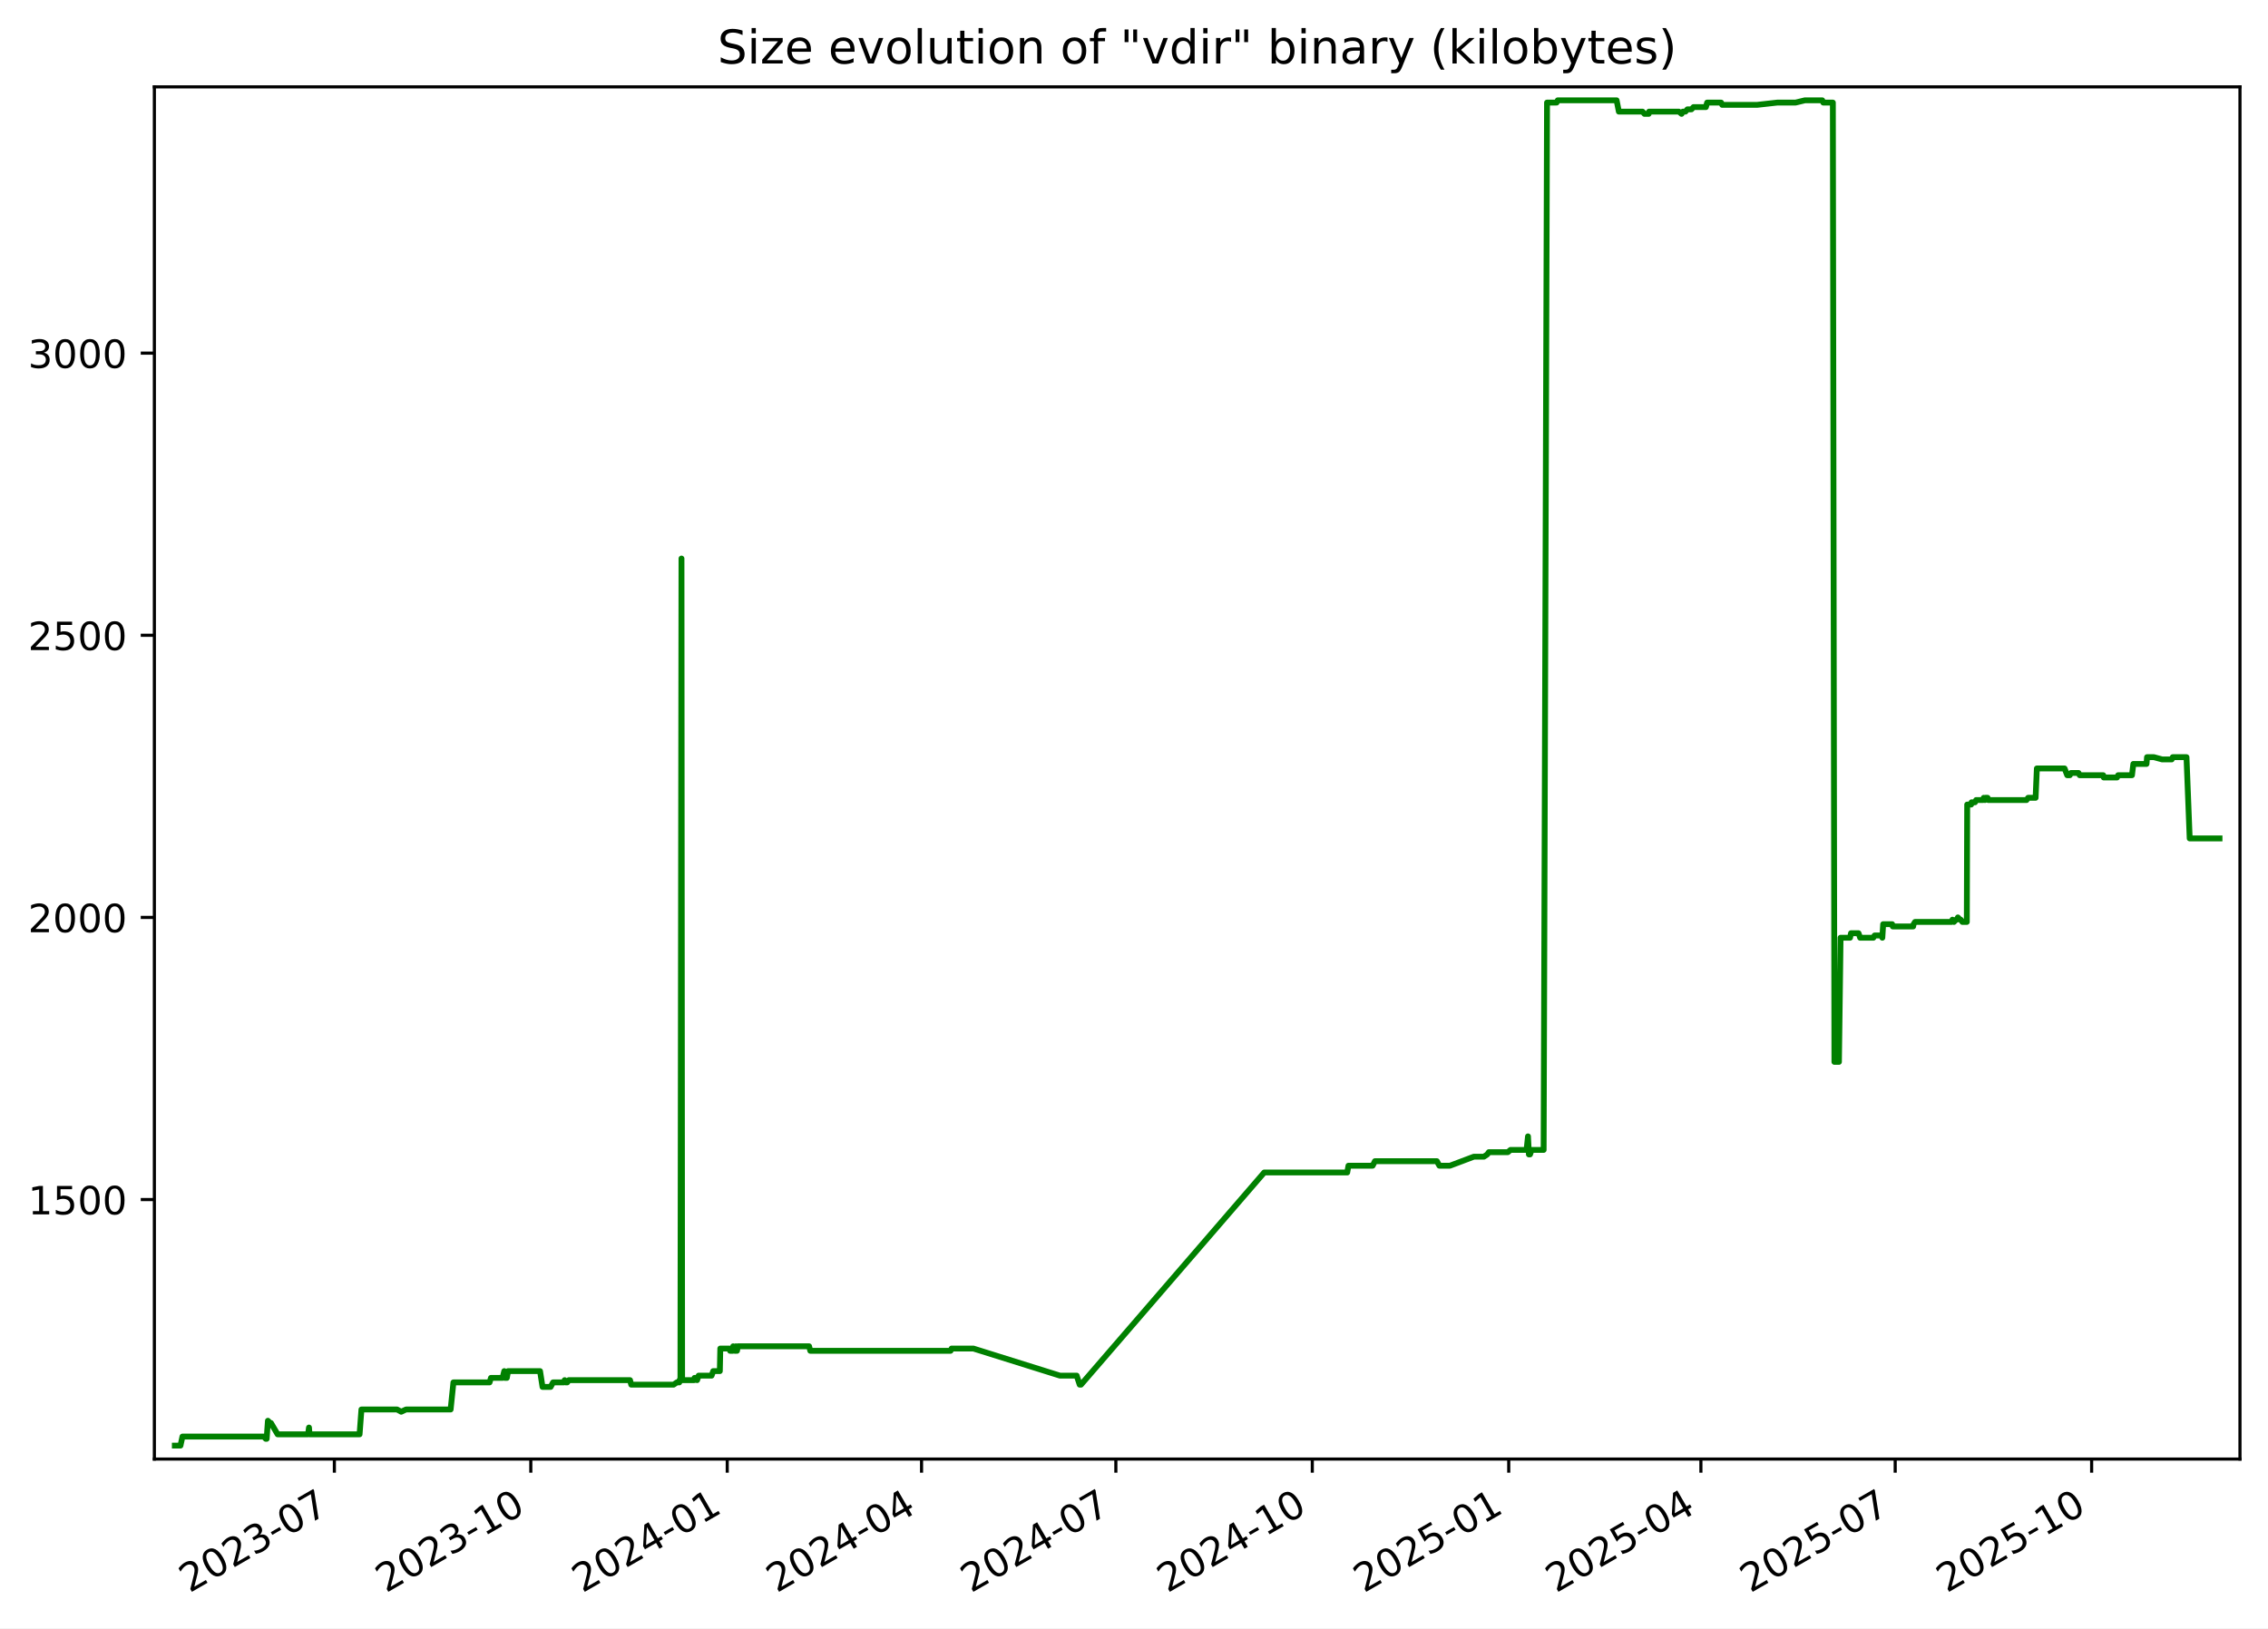
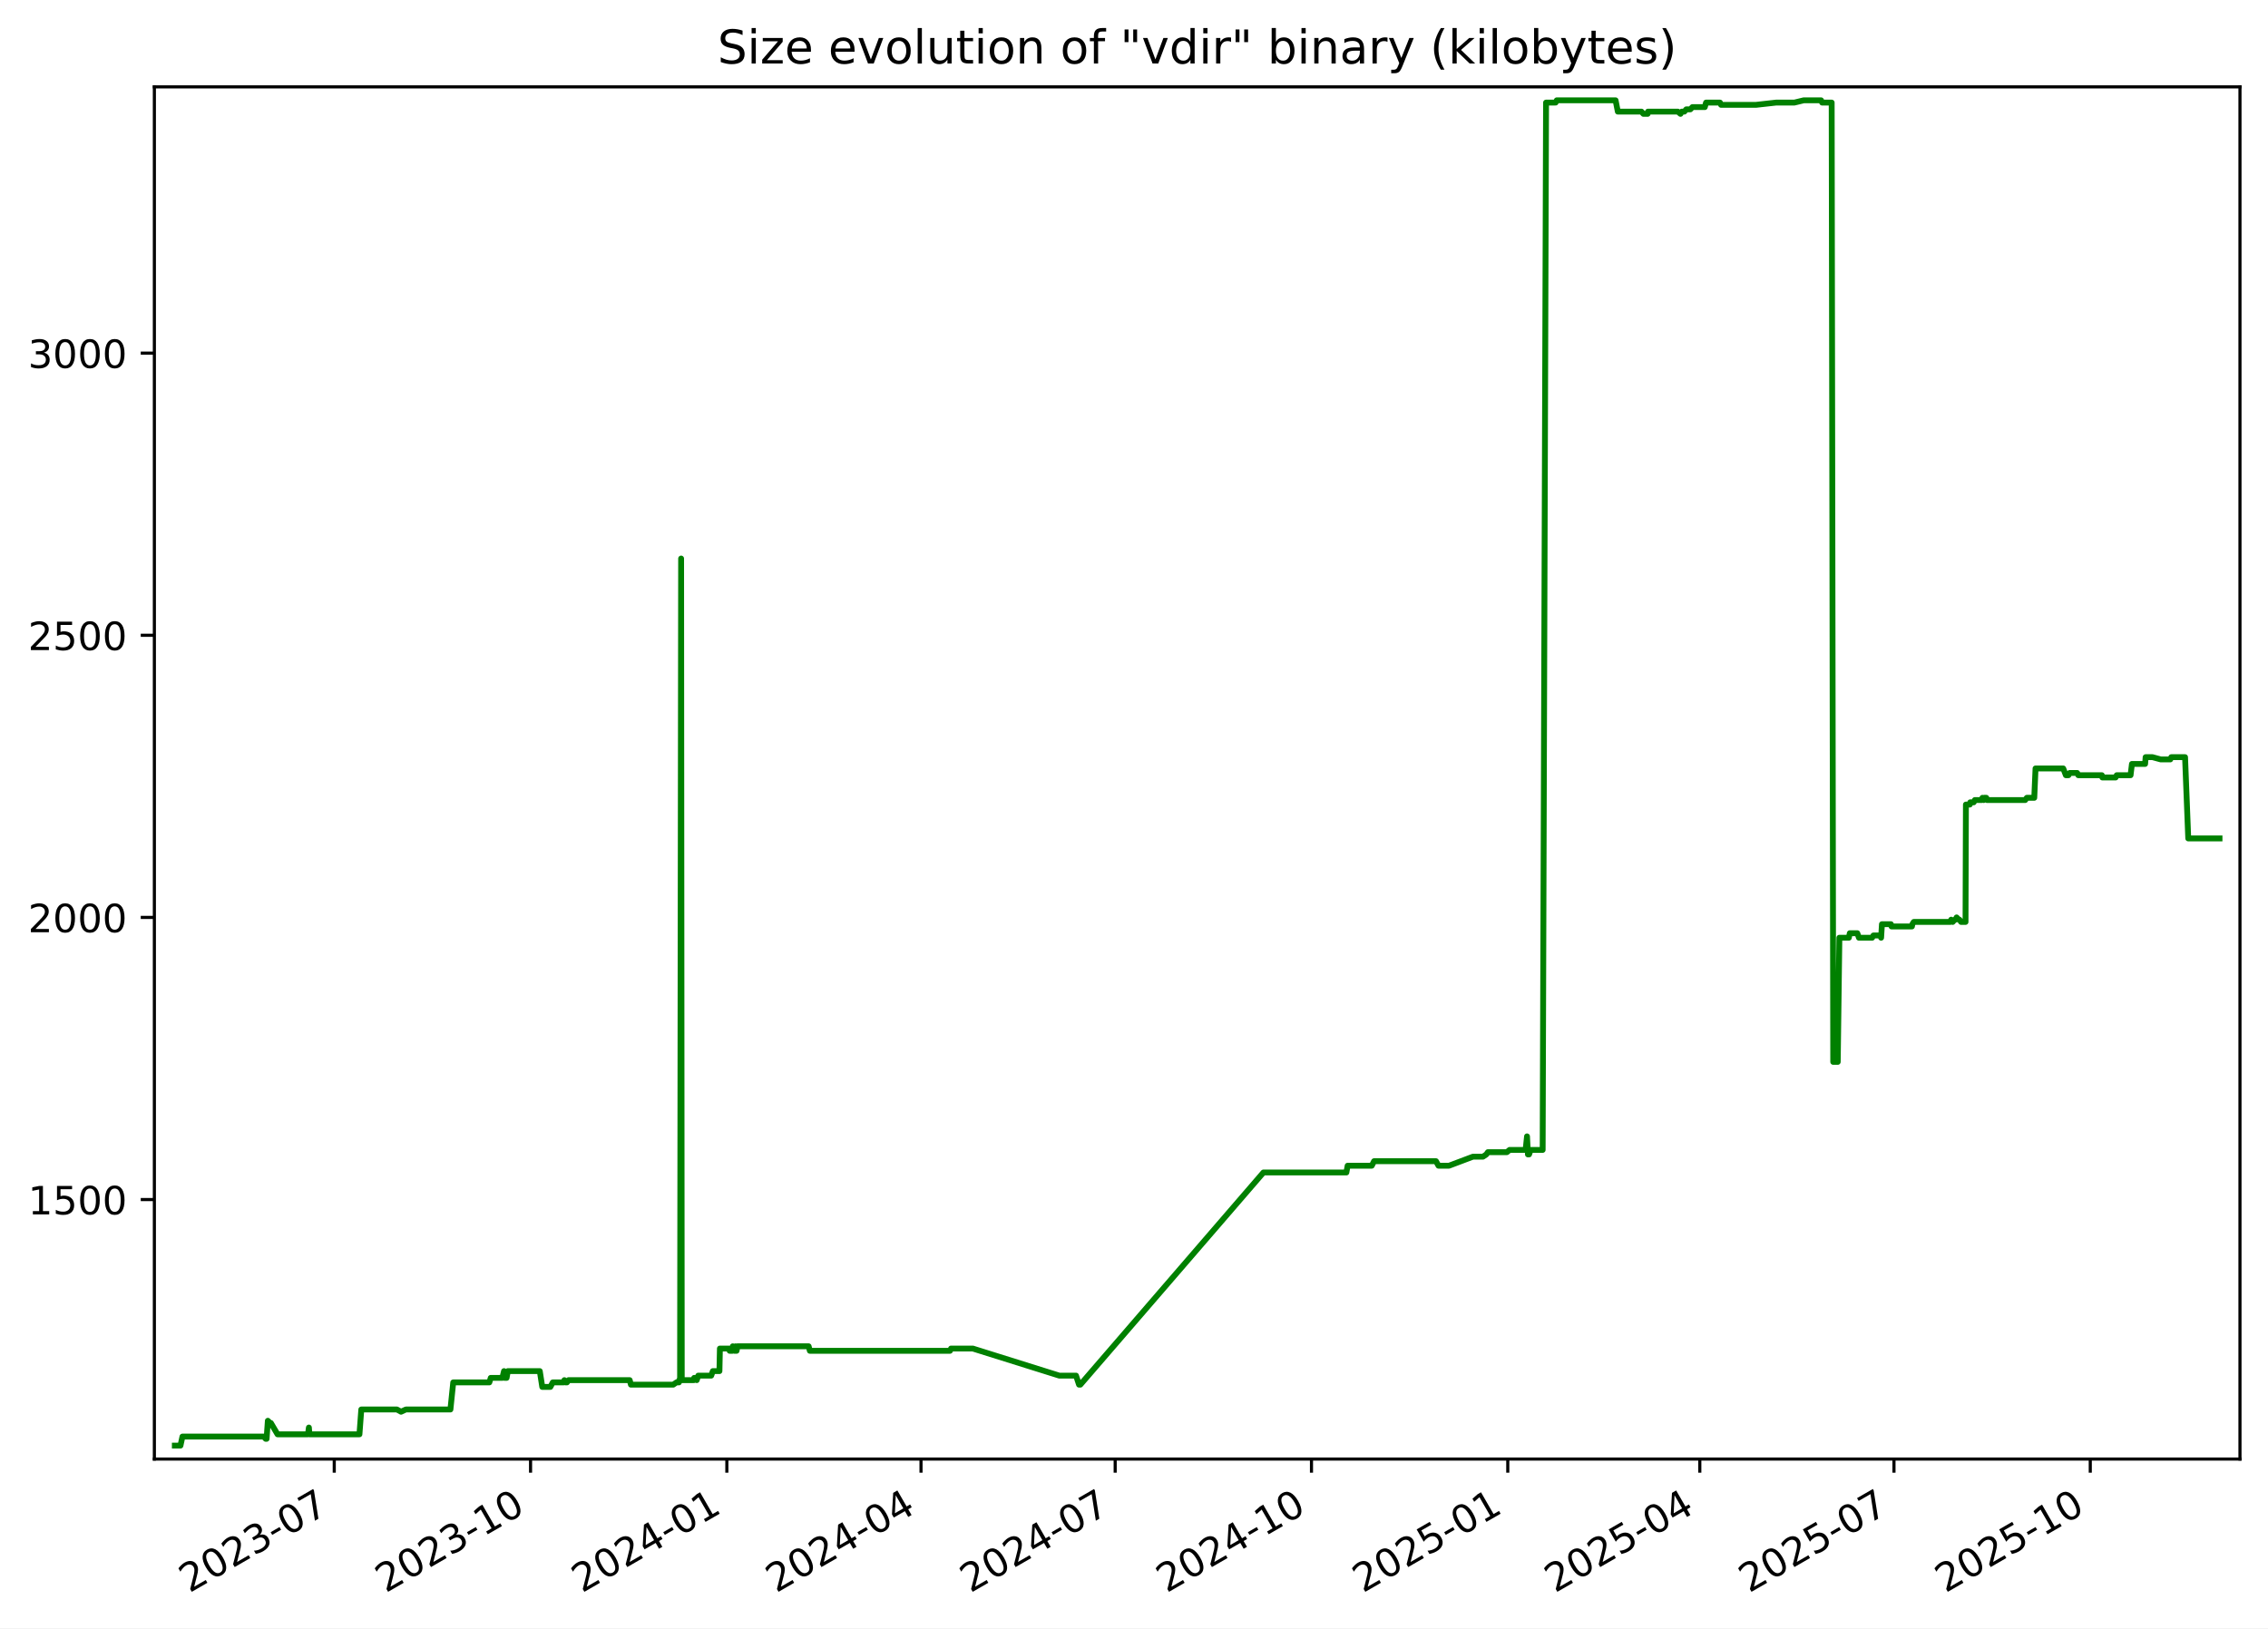
<svg xmlns="http://www.w3.org/2000/svg" xmlns:xlink="http://www.w3.org/1999/xlink" width="582.53pt" height="418.303pt" viewBox="0 0 582.53 418.303" version="1.1">
  <defs>
    <style type="text/css">*{stroke-linejoin: round; stroke-linecap: butt}</style>
  </defs>
  <g id="figure_1">
    <g id="patch_1">
      <path d="M -0 418.303  L 582.53 418.303  L 582.53 0  L -0 0  z " style="fill: #ffffff" />
    </g>
    <g id="axes_1">
      <g id="patch_2">
        <path d="M 39.65 374.83  L 575.33 374.83  L 575.33 22.318  L 39.65 22.318  z " style="fill: #ffffff" />
      </g>
      <g id="matplotlib.axis_1">
        <g id="xtick_1">
          <g id="line2d_1">
            <defs>
-               <path id="m84189e592f" d="M 0 0  L 0 3.5  " style="stroke: #000000; stroke-width: 0.8" />
+               <path id="me131533114" d="M 0 0  L 0 3.5  " style="stroke: #000000; stroke-width: 0.8" />
            </defs>
            <g>
-               <use xlink:href="#m84189e592f" x="85.88" y="374.83" style="stroke: #000000; stroke-width: 0.8" />
+               <use xlink:href="#me131533114" x="85.851" y="374.83" style="stroke: #000000; stroke-width: 0.8" />
            </g>
          </g>
          <g id="text_1">
-             <g transform="translate(48.65551 409.302) rotate(-30) scale(0.1 -0.1)">
+             <g transform="translate(48.6262 409.302) rotate(-30) scale(0.1 -0.1)">
              <defs>
                <path id="DejaVuSans-32" d="M 1228 531  L 3431 531  L 3431 0  L 469 0  L 469 531  Q 828 903 1448 1529  Q 2069 2156 2228 2338  Q 2531 2678 2651 2914  Q 2772 3150 2772 3378  Q 2772 3750 2511 3984  Q 2250 4219 1831 4219  Q 1534 4219 1204 4116  Q 875 4013 500 3803  L 500 4441  Q 881 4594 1212 4672  Q 1544 4750 1819 4750  Q 2544 4750 2975 4387  Q 3406 4025 3406 3419  Q 3406 3131 3298 2873  Q 3191 2616 2906 2266  Q 2828 2175 2409 1742  Q 1991 1309 1228 531  z " transform="scale(0.015625)" />
                <path id="DejaVuSans-30" d="M 2034 4250  Q 1547 4250 1301 3770  Q 1056 3291 1056 2328  Q 1056 1369 1301 889  Q 1547 409 2034 409  Q 2525 409 2770 889  Q 3016 1369 3016 2328  Q 3016 3291 2770 3770  Q 2525 4250 2034 4250  z M 2034 4750  Q 2819 4750 3233 4129  Q 3647 3509 3647 2328  Q 3647 1150 3233 529  Q 2819 -91 2034 -91  Q 1250 -91 836 529  Q 422 1150 422 2328  Q 422 3509 836 4129  Q 1250 4750 2034 4750  z " transform="scale(0.015625)" />
                <path id="DejaVuSans-33" d="M 2597 2516  Q 3050 2419 3304 2112  Q 3559 1806 3559 1356  Q 3559 666 3084 287  Q 2609 -91 1734 -91  Q 1441 -91 1130 -33  Q 819 25 488 141  L 488 750  Q 750 597 1062 519  Q 1375 441 1716 441  Q 2309 441 2620 675  Q 2931 909 2931 1356  Q 2931 1769 2642 2001  Q 2353 2234 1838 2234  L 1294 2234  L 1294 2753  L 1863 2753  Q 2328 2753 2575 2939  Q 2822 3125 2822 3475  Q 2822 3834 2567 4026  Q 2313 4219 1838 4219  Q 1578 4219 1281 4162  Q 984 4106 628 3988  L 628 4550  Q 988 4650 1302 4700  Q 1616 4750 1894 4750  Q 2613 4750 3031 4423  Q 3450 4097 3450 3541  Q 3450 3153 3228 2886  Q 3006 2619 2597 2516  z " transform="scale(0.015625)" />
                <path id="DejaVuSans-2d" d="M 313 2009  L 1997 2009  L 1997 1497  L 313 1497  L 313 2009  z " transform="scale(0.015625)" />
                <path id="DejaVuSans-37" d="M 525 4666  L 3525 4666  L 3525 4397  L 1831 0  L 1172 0  L 2766 4134  L 525 4134  L 525 4666  z " transform="scale(0.015625)" />
              </defs>
              <use xlink:href="#DejaVuSans-32" />
              <use xlink:href="#DejaVuSans-30" x="63.623" />
              <use xlink:href="#DejaVuSans-32" x="127.246" />
              <use xlink:href="#DejaVuSans-33" x="190.869" />
              <use xlink:href="#DejaVuSans-2d" x="254.492" />
              <use xlink:href="#DejaVuSans-30" x="290.576" />
              <use xlink:href="#DejaVuSans-37" x="354.199" />
            </g>
          </g>
        </g>
        <g id="xtick_2">
          <g id="line2d_2">
            <g>
-               <use xlink:href="#m84189e592f" x="136.335" y="374.83" style="stroke: #000000; stroke-width: 0.8" />
+               <use xlink:href="#me131533114" x="136.27" y="374.83" style="stroke: #000000; stroke-width: 0.8" />
            </g>
          </g>
          <g id="text_2">
-             <g transform="translate(99.11052 409.302) rotate(-30) scale(0.1 -0.1)">
+             <g transform="translate(99.04514 409.302) rotate(-30) scale(0.1 -0.1)">
              <defs>
                <path id="DejaVuSans-31" d="M 794 531  L 1825 531  L 1825 4091  L 703 3866  L 703 4441  L 1819 4666  L 2450 4666  L 2450 531  L 3481 531  L 3481 0  L 794 0  L 794 531  z " transform="scale(0.015625)" />
              </defs>
              <use xlink:href="#DejaVuSans-32" />
              <use xlink:href="#DejaVuSans-30" x="63.623" />
              <use xlink:href="#DejaVuSans-32" x="127.246" />
              <use xlink:href="#DejaVuSans-33" x="190.869" />
              <use xlink:href="#DejaVuSans-2d" x="254.492" />
              <use xlink:href="#DejaVuSans-31" x="290.576" />
              <use xlink:href="#DejaVuSans-30" x="354.199" />
            </g>
          </g>
        </g>
        <g id="xtick_3">
          <g id="line2d_3">
            <g>
-               <use xlink:href="#m84189e592f" x="186.79" y="374.83" style="stroke: #000000; stroke-width: 0.8" />
+               <use xlink:href="#me131533114" x="186.689" y="374.83" style="stroke: #000000; stroke-width: 0.8" />
            </g>
          </g>
          <g id="text_3">
-             <g transform="translate(149.5655 409.302) rotate(-30) scale(0.1 -0.1)">
+             <g transform="translate(149.4641 409.302) rotate(-30) scale(0.1 -0.1)">
              <defs>
                <path id="DejaVuSans-34" d="M 2419 4116  L 825 1625  L 2419 1625  L 2419 4116  z M 2253 4666  L 3047 4666  L 3047 1625  L 3713 1625  L 3713 1100  L 3047 1100  L 3047 0  L 2419 0  L 2419 1100  L 313 1100  L 313 1709  L 2253 4666  z " transform="scale(0.015625)" />
              </defs>
              <use xlink:href="#DejaVuSans-32" />
              <use xlink:href="#DejaVuSans-30" x="63.623" />
              <use xlink:href="#DejaVuSans-32" x="127.246" />
              <use xlink:href="#DejaVuSans-34" x="190.869" />
              <use xlink:href="#DejaVuSans-2d" x="254.492" />
              <use xlink:href="#DejaVuSans-30" x="290.576" />
              <use xlink:href="#DejaVuSans-31" x="354.199" />
            </g>
          </g>
        </g>
        <g id="xtick_4">
          <g id="line2d_4">
            <g>
-               <use xlink:href="#m84189e592f" x="236.697" y="374.83" style="stroke: #000000; stroke-width: 0.8" />
+               <use xlink:href="#me131533114" x="236.56" y="374.83" style="stroke: #000000; stroke-width: 0.8" />
            </g>
          </g>
          <g id="text_4">
-             <g transform="translate(199.4721 409.302) rotate(-30) scale(0.1 -0.1)">
+             <g transform="translate(199.335 409.302) rotate(-30) scale(0.1 -0.1)">
              <use xlink:href="#DejaVuSans-32" />
              <use xlink:href="#DejaVuSans-30" x="63.623" />
              <use xlink:href="#DejaVuSans-32" x="127.246" />
              <use xlink:href="#DejaVuSans-34" x="190.869" />
              <use xlink:href="#DejaVuSans-2d" x="254.492" />
              <use xlink:href="#DejaVuSans-30" x="290.576" />
              <use xlink:href="#DejaVuSans-34" x="354.199" />
            </g>
          </g>
        </g>
        <g id="xtick_5">
          <g id="line2d_5">
            <g>
-               <use xlink:href="#m84189e592f" x="286.604" y="374.83" style="stroke: #000000; stroke-width: 0.8" />
+               <use xlink:href="#me131533114" x="286.431" y="374.83" style="stroke: #000000; stroke-width: 0.8" />
            </g>
          </g>
          <g id="text_5">
-             <g transform="translate(249.3787 409.302) rotate(-30) scale(0.1 -0.1)">
+             <g transform="translate(249.2059 409.302) rotate(-30) scale(0.1 -0.1)">
              <use xlink:href="#DejaVuSans-32" />
              <use xlink:href="#DejaVuSans-30" x="63.623" />
              <use xlink:href="#DejaVuSans-32" x="127.246" />
              <use xlink:href="#DejaVuSans-34" x="190.869" />
              <use xlink:href="#DejaVuSans-2d" x="254.492" />
              <use xlink:href="#DejaVuSans-30" x="290.576" />
              <use xlink:href="#DejaVuSans-37" x="354.199" />
            </g>
          </g>
        </g>
        <g id="xtick_6">
          <g id="line2d_6">
            <g>
-               <use xlink:href="#m84189e592f" x="337.059" y="374.83" style="stroke: #000000; stroke-width: 0.8" />
+               <use xlink:href="#me131533114" x="336.85" y="374.83" style="stroke: #000000; stroke-width: 0.8" />
            </g>
          </g>
          <g id="text_6">
-             <g transform="translate(299.8337 409.302) rotate(-30) scale(0.1 -0.1)">
+             <g transform="translate(299.6248 409.302) rotate(-30) scale(0.1 -0.1)">
              <use xlink:href="#DejaVuSans-32" />
              <use xlink:href="#DejaVuSans-30" x="63.623" />
              <use xlink:href="#DejaVuSans-32" x="127.246" />
              <use xlink:href="#DejaVuSans-34" x="190.869" />
              <use xlink:href="#DejaVuSans-2d" x="254.492" />
              <use xlink:href="#DejaVuSans-31" x="290.576" />
              <use xlink:href="#DejaVuSans-30" x="354.199" />
            </g>
          </g>
        </g>
        <g id="xtick_7">
          <g id="line2d_7">
            <g>
-               <use xlink:href="#m84189e592f" x="387.514" y="374.83" style="stroke: #000000; stroke-width: 0.8" />
+               <use xlink:href="#me131533114" x="387.269" y="374.83" style="stroke: #000000; stroke-width: 0.8" />
            </g>
          </g>
          <g id="text_7">
-             <g transform="translate(350.2887 409.302) rotate(-30) scale(0.1 -0.1)">
+             <g transform="translate(350.0437 409.302) rotate(-30) scale(0.1 -0.1)">
              <defs>
                <path id="DejaVuSans-35" d="M 691 4666  L 3169 4666  L 3169 4134  L 1269 4134  L 1269 2991  Q 1406 3038 1543 3061  Q 1681 3084 1819 3084  Q 2600 3084 3056 2656  Q 3513 2228 3513 1497  Q 3513 744 3044 326  Q 2575 -91 1722 -91  Q 1428 -91 1123 -41  Q 819 9 494 109  L 494 744  Q 775 591 1075 516  Q 1375 441 1709 441  Q 2250 441 2565 725  Q 2881 1009 2881 1497  Q 2881 1984 2565 2268  Q 2250 2553 1709 2553  Q 1456 2553 1204 2497  Q 953 2441 691 2322  L 691 4666  z " transform="scale(0.015625)" />
              </defs>
              <use xlink:href="#DejaVuSans-32" />
              <use xlink:href="#DejaVuSans-30" x="63.623" />
              <use xlink:href="#DejaVuSans-32" x="127.246" />
              <use xlink:href="#DejaVuSans-35" x="190.869" />
              <use xlink:href="#DejaVuSans-2d" x="254.492" />
              <use xlink:href="#DejaVuSans-30" x="290.576" />
              <use xlink:href="#DejaVuSans-31" x="354.199" />
            </g>
          </g>
        </g>
        <g id="xtick_8">
          <g id="line2d_8">
            <g>
-               <use xlink:href="#m84189e592f" x="436.872" y="374.83" style="stroke: #000000; stroke-width: 0.8" />
+               <use xlink:href="#me131533114" x="436.591" y="374.83" style="stroke: #000000; stroke-width: 0.8" />
            </g>
          </g>
          <g id="text_8">
-             <g transform="translate(399.6469 409.302) rotate(-30) scale(0.1 -0.1)">
+             <g transform="translate(399.3666 409.302) rotate(-30) scale(0.1 -0.1)">
              <use xlink:href="#DejaVuSans-32" />
              <use xlink:href="#DejaVuSans-30" x="63.623" />
              <use xlink:href="#DejaVuSans-32" x="127.246" />
              <use xlink:href="#DejaVuSans-35" x="190.869" />
              <use xlink:href="#DejaVuSans-2d" x="254.492" />
              <use xlink:href="#DejaVuSans-30" x="290.576" />
              <use xlink:href="#DejaVuSans-34" x="354.199" />
            </g>
          </g>
        </g>
        <g id="xtick_9">
          <g id="line2d_9">
            <g>
-               <use xlink:href="#m84189e592f" x="486.778" y="374.83" style="stroke: #000000; stroke-width: 0.8" />
+               <use xlink:href="#me131533114" x="486.462" y="374.83" style="stroke: #000000; stroke-width: 0.8" />
            </g>
          </g>
          <g id="text_9">
-             <g transform="translate(449.5535 409.302) rotate(-30) scale(0.1 -0.1)">
+             <g transform="translate(449.2375 409.302) rotate(-30) scale(0.1 -0.1)">
              <use xlink:href="#DejaVuSans-32" />
              <use xlink:href="#DejaVuSans-30" x="63.623" />
              <use xlink:href="#DejaVuSans-32" x="127.246" />
              <use xlink:href="#DejaVuSans-35" x="190.869" />
              <use xlink:href="#DejaVuSans-2d" x="254.492" />
              <use xlink:href="#DejaVuSans-30" x="290.576" />
              <use xlink:href="#DejaVuSans-37" x="354.199" />
            </g>
          </g>
        </g>
        <g id="xtick_10">
          <g id="line2d_10">
            <g>
-               <use xlink:href="#m84189e592f" x="537.233" y="374.83" style="stroke: #000000; stroke-width: 0.8" />
+               <use xlink:href="#me131533114" x="536.881" y="374.83" style="stroke: #000000; stroke-width: 0.8" />
            </g>
          </g>
          <g id="text_10">
-             <g transform="translate(500.0085 409.302) rotate(-30) scale(0.1 -0.1)">
+             <g transform="translate(499.6564 409.302) rotate(-30) scale(0.1 -0.1)">
              <use xlink:href="#DejaVuSans-32" />
              <use xlink:href="#DejaVuSans-30" x="63.623" />
              <use xlink:href="#DejaVuSans-32" x="127.246" />
              <use xlink:href="#DejaVuSans-35" x="190.869" />
              <use xlink:href="#DejaVuSans-2d" x="254.492" />
              <use xlink:href="#DejaVuSans-31" x="290.576" />
              <use xlink:href="#DejaVuSans-30" x="354.199" />
            </g>
          </g>
        </g>
      </g>
      <g id="matplotlib.axis_2">
        <g id="ytick_1">
          <g id="line2d_11">
            <defs>
-               <path id="m974e2fd1a0" d="M 0 0  L -3.5 0  " style="stroke: #000000; stroke-width: 0.8" />
+               <path id="mb293f6db9b" d="M 0 0  L -3.5 0  " style="stroke: #000000; stroke-width: 0.8" />
            </defs>
            <g>
-               <use xlink:href="#m974e2fd1a0" x="39.65" y="308.169" style="stroke: #000000; stroke-width: 0.8" />
+               <use xlink:href="#mb293f6db9b" x="39.65" y="308.169" style="stroke: #000000; stroke-width: 0.8" />
            </g>
          </g>
          <g id="text_11">
            <g transform="translate(7.2 311.968) scale(0.1 -0.1)">
              <use xlink:href="#DejaVuSans-31" />
              <use xlink:href="#DejaVuSans-35" x="63.623" />
              <use xlink:href="#DejaVuSans-30" x="127.246" />
              <use xlink:href="#DejaVuSans-30" x="190.869" />
            </g>
          </g>
        </g>
        <g id="ytick_2">
          <g id="line2d_12">
            <g>
-               <use xlink:href="#m974e2fd1a0" x="39.65" y="235.686" style="stroke: #000000; stroke-width: 0.8" />
+               <use xlink:href="#mb293f6db9b" x="39.65" y="235.686" style="stroke: #000000; stroke-width: 0.8" />
            </g>
          </g>
          <g id="text_12">
            <g transform="translate(7.2 239.4848) scale(0.1 -0.1)">
              <use xlink:href="#DejaVuSans-32" />
              <use xlink:href="#DejaVuSans-30" x="63.623" />
              <use xlink:href="#DejaVuSans-30" x="127.246" />
              <use xlink:href="#DejaVuSans-30" x="190.869" />
            </g>
          </g>
        </g>
        <g id="ytick_3">
          <g id="line2d_13">
            <g>
-               <use xlink:href="#m974e2fd1a0" x="39.65" y="163.202" style="stroke: #000000; stroke-width: 0.8" />
+               <use xlink:href="#mb293f6db9b" x="39.65" y="163.202" style="stroke: #000000; stroke-width: 0.8" />
            </g>
          </g>
          <g id="text_13">
            <g transform="translate(7.2 167.0015) scale(0.1 -0.1)">
              <use xlink:href="#DejaVuSans-32" />
              <use xlink:href="#DejaVuSans-35" x="63.623" />
              <use xlink:href="#DejaVuSans-30" x="127.246" />
              <use xlink:href="#DejaVuSans-30" x="190.869" />
            </g>
          </g>
        </g>
        <g id="ytick_4">
          <g id="line2d_14">
            <g>
-               <use xlink:href="#m974e2fd1a0" x="39.65" y="90.719" style="stroke: #000000; stroke-width: 0.8" />
+               <use xlink:href="#mb293f6db9b" x="39.65" y="90.719" style="stroke: #000000; stroke-width: 0.8" />
            </g>
          </g>
          <g id="text_14">
            <g transform="translate(7.2 94.51831) scale(0.1 -0.1)">
              <use xlink:href="#DejaVuSans-33" />
              <use xlink:href="#DejaVuSans-30" x="63.623" />
              <use xlink:href="#DejaVuSans-30" x="127.246" />
              <use xlink:href="#DejaVuSans-30" x="190.869" />
            </g>
          </g>
        </g>
      </g>
      <g id="line2d_15">
-         <path d="M 44.902 371.374  L 46.354 371.374  L 46.861 369.055  L 67.75 369.055  L 68.267 369.635  L 68.491 369.635  L 68.812 364.996  L 69.402 365.575  L 69.596 365.575  L 71.306 368.475  L 79.13 368.475  L 79.363 366.735  L 79.502 368.475  L 92.357 368.475  L 92.835 362.096  L 101.993 362.096  L 103.044 362.676  L 104.287 362.096  L 115.741 362.096  L 116.463 355.138  L 125.744 355.138  L 126.103 353.978  L 129.08 353.978  L 129.518 352.239  L 129.676 353.978  L 130.18 353.978  L 130.499 352.239  L 138.71 352.239  L 139.346 356.298  L 141.427 356.298  L 142.051 355.138  L 144.811 355.138  L 145.03 354.558  L 145.319 355.138  L 145.691 355.138  L 146.1 354.558  L 161.82 354.558  L 162.134 355.718  L 173.002 355.718  L 173.849 355.138  L 174.477 355.138  L 174.536 354.558  L 174.767 354.558  L 175.037 143.487  L 175.2 354.558  L 178.335 354.558  L 178.392 353.978  L 178.797 353.978  L 179.048 354.558  L 179.447 353.398  L 182.771 353.398  L 183.187 352.239  L 184.887 352.239  L 185.006 346.44  L 187.325 346.44  L 187.515 347.02  L 188.247 347.02  L 188.314 345.86  L 188.73 347.02  L 188.968 347.02  L 189.015 345.86  L 189.161 347.02  L 189.295 347.02  L 189.525 345.86  L 207.814 345.86  L 208.122 347.02  L 244.151 347.02  L 244.413 346.44  L 250.013 346.44  L 272.241 353.398  L 276.543 353.398  L 277.315 355.718  L 277.649 355.718  L 324.711 301.21  L 346.029 301.21  L 346.348 299.471  L 352.556 299.471  L 353.149 298.311  L 369.06 298.311  L 369.704 299.471  L 372.404 299.471  L 378.564 297.151  L 381.132 297.151  L 382 296.571  L 382.404 295.992  L 387.292 295.992  L 387.975 295.412  L 392.096 295.412  L 392.462 291.933  L 392.692 296.571  L 392.983 296.571  L 393.387 295.412  L 396.481 295.412  L 397.352 26.354  L 399.809 26.354  L 400.103 25.774  L 415.224 25.774  L 415.8 28.673  L 421.865 28.673  L 422.382 29.253  L 423.464 29.253  L 423.56 28.673  L 431.214 28.673  L 431.907 29.253  L 432.244 28.673  L 432.903 28.673  L 433.395 28.094  L 434.434 28.094  L 434.977 27.514  L 438.154 27.514  L 438.477 26.354  L 442.063 26.354  L 442.337 26.934  L 451.324 26.934  L 456.509 26.354  L 461.179 26.354  L 463.576 25.774  L 468.044 25.774  L 468.307 26.354  L 470.767 26.354  L 471.164 272.797  L 472.328 272.797  L 472.744 240.904  L 475.178 240.904  L 475.425 239.745  L 477.357 239.745  L 477.774 240.904  L 481.163 240.904  L 481.495 240.324  L 483.253 240.324  L 483.473 240.904  L 483.685 237.425  L 485.993 237.425  L 486.146 238.005  L 491.391 238.005  L 491.501 237.425  L 491.878 236.845  L 501.283 236.845  L 501.48 236.265  L 501.868 236.845  L 502.386 236.265  L 502.597 236.265  L 502.877 235.686  L 503.445 236.265  L 503.607 236.265  L 504.032 236.845  L 505.171 236.845  L 505.269 206.692  L 506.281 206.692  L 506.382 206.112  L 507.277 206.112  L 507.566 205.533  L 509.318 205.533  L 509.517 204.953  L 509.844 205.533  L 509.954 204.953  L 510.508 204.953  L 510.696 205.533  L 520.508 205.533  L 520.923 204.953  L 522.838 204.953  L 523.165 197.414  L 530.282 197.414  L 530.962 199.154  L 531.631 199.154  L 531.945 198.574  L 533.866 198.574  L 534.158 199.154  L 540.21 199.154  L 540.338 199.734  L 543.756 199.734  L 544.033 199.154  L 547.589 199.154  L 547.944 196.255  L 551.327 196.255  L 551.459 194.515  L 553.225 194.515  L 555.353 195.095  L 557.798 195.095  L 558.06 194.515  L 561.596 194.515  L 562.417 215.39  L 570.078 215.39  L 570.078 215.39  " clip-path="url(#p19476d7663)" style="fill: none; stroke: #008000; stroke-width: 1.5; stroke-linecap: square" />
+         <path d="M 44.902 371.374  L 46.353 371.374  L 46.86 369.055  L 67.733 369.055  L 68.25 369.635  L 68.475 369.635  L 68.795 364.996  L 69.384 365.575  L 69.578 365.575  L 71.287 368.475  L 79.105 368.475  L 79.338 366.735  L 79.477 368.475  L 92.323 368.475  L 92.8 362.096  L 101.952 362.096  L 103.002 362.676  L 104.245 362.096  L 115.69 362.096  L 116.412 355.138  L 125.686 355.138  L 126.045 353.978  L 129.02 353.978  L 129.457 352.239  L 129.615 353.978  L 130.119 353.978  L 130.438 352.239  L 138.643 352.239  L 139.279 356.298  L 141.358 356.298  L 141.982 355.138  L 144.74 355.138  L 144.958 354.558  L 145.247 355.138  L 145.619 355.138  L 146.028 354.558  L 161.736 354.558  L 162.05 355.718  L 172.91 355.718  L 173.757 355.138  L 174.384 355.138  L 174.444 354.558  L 174.674 354.558  L 174.944 143.487  L 175.107 354.558  L 178.24 354.558  L 178.297 353.978  L 178.701 353.978  L 178.952 354.558  L 179.35 353.398  L 182.672 353.398  L 183.088 352.239  L 184.787 352.239  L 184.905 346.44  L 187.223 346.44  L 187.413 347.02  L 188.144 347.02  L 188.211 345.86  L 188.627 347.02  L 188.865 347.02  L 188.912 345.86  L 189.057 347.02  L 189.192 347.02  L 189.422 345.86  L 207.698 345.86  L 208.006 347.02  L 244.008 347.02  L 244.27 346.44  L 249.867 346.44  L 272.079 353.398  L 276.377 353.398  L 277.149 355.718  L 277.483 355.718  L 324.511 301.21  L 345.813 301.21  L 346.133 299.471  L 352.336 299.471  L 352.929 298.311  L 368.828 298.311  L 369.472 299.471  L 372.17 299.471  L 378.326 297.151  L 380.892 297.151  L 381.759 296.571  L 382.163 295.992  L 387.047 295.992  L 387.729 295.412  L 391.848 295.412  L 392.213 291.933  L 392.443 296.571  L 392.734 296.571  L 393.138 295.412  L 396.23 295.412  L 397.1 26.354  L 399.555 26.354  L 399.849 25.774  L 414.96 25.774  L 415.535 28.673  L 421.596 28.673  L 422.112 29.253  L 423.193 29.253  L 423.289 28.673  L 430.937 28.673  L 431.63 29.253  L 431.967 28.673  L 432.625 28.673  L 433.117 28.094  L 434.155 28.094  L 434.698 27.514  L 437.873 27.514  L 438.196 26.354  L 441.779 26.354  L 442.052 26.934  L 451.033 26.934  L 456.215 26.354  L 460.882 26.354  L 463.276 25.774  L 467.741 25.774  L 468.004 26.354  L 470.462 26.354  L 470.859 272.797  L 472.022 272.797  L 472.438 240.904  L 474.871 240.904  L 475.117 239.745  L 477.048 239.745  L 477.465 240.904  L 480.851 240.904  L 481.183 240.324  L 482.939 240.324  L 483.159 240.904  L 483.371 237.425  L 485.678 237.425  L 485.831 238.005  L 491.072 238.005  L 491.182 237.425  L 491.559 236.845  L 500.956 236.845  L 501.154 236.265  L 501.541 236.845  L 502.058 236.265  L 502.27 236.265  L 502.55 235.686  L 503.117 236.265  L 503.279 236.265  L 503.704 236.845  L 504.842 236.845  L 504.94 206.692  L 505.951 206.692  L 506.052 206.112  L 506.946 206.112  L 507.235 205.533  L 508.986 205.533  L 509.185 204.953  L 509.511 205.533  L 509.621 204.953  L 510.175 204.953  L 510.363 205.533  L 520.168 205.533  L 520.583 204.953  L 522.497 204.953  L 522.822 197.414  L 529.934 197.414  L 530.614 199.154  L 531.282 199.154  L 531.597 198.574  L 533.516 198.574  L 533.808 199.154  L 539.856 199.154  L 539.984 199.734  L 543.399 199.734  L 543.676 199.154  L 547.23 199.154  L 547.585 196.255  L 550.965 196.255  L 551.097 194.515  L 552.861 194.515  L 554.988 195.095  L 557.431 195.095  L 557.693 194.515  L 561.226 194.515  L 562.047 215.39  L 570.078 215.39  L 570.078 215.39  " clip-path="url(#p5404f8db44)" style="fill: none; stroke: #008000; stroke-width: 1.5; stroke-linecap: square" />
      </g>
      <g id="patch_3">
        <path d="M 39.65 374.83  L 39.65 22.318  " style="fill: none; stroke: #000000; stroke-width: 0.8; stroke-linejoin: miter; stroke-linecap: square" />
      </g>
      <g id="patch_4">
        <path d="M 575.33 374.83  L 575.33 22.318  " style="fill: none; stroke: #000000; stroke-width: 0.8; stroke-linejoin: miter; stroke-linecap: square" />
      </g>
      <g id="patch_5">
        <path d="M 39.65 374.83  L 575.33 374.83  " style="fill: none; stroke: #000000; stroke-width: 0.8; stroke-linejoin: miter; stroke-linecap: square" />
      </g>
      <g id="patch_6">
        <path d="M 39.65 22.318  L 575.33 22.318  " style="fill: none; stroke: #000000; stroke-width: 0.8; stroke-linejoin: miter; stroke-linecap: square" />
      </g>
      <g id="text_15">
        <g transform="translate(184.3006 16.31812) scale(0.12 -0.12)">
          <defs>
            <path id="DejaVuSans-53" d="M 3425 4513  L 3425 3897  Q 3066 4069 2747 4153  Q 2428 4238 2131 4238  Q 1616 4238 1336 4038  Q 1056 3838 1056 3469  Q 1056 3159 1242 3001  Q 1428 2844 1947 2747  L 2328 2669  Q 3034 2534 3370 2195  Q 3706 1856 3706 1288  Q 3706 609 3251 259  Q 2797 -91 1919 -91  Q 1588 -91 1214 -16  Q 841 59 441 206  L 441 856  Q 825 641 1194 531  Q 1563 422 1919 422  Q 2459 422 2753 634  Q 3047 847 3047 1241  Q 3047 1584 2836 1778  Q 2625 1972 2144 2069  L 1759 2144  Q 1053 2284 737 2584  Q 422 2884 422 3419  Q 422 4038 858 4394  Q 1294 4750 2059 4750  Q 2388 4750 2728 4690  Q 3069 4631 3425 4513  z " transform="scale(0.015625)" />
            <path id="DejaVuSans-69" d="M 603 3500  L 1178 3500  L 1178 0  L 603 0  L 603 3500  z M 603 4863  L 1178 4863  L 1178 4134  L 603 4134  L 603 4863  z " transform="scale(0.015625)" />
            <path id="DejaVuSans-7a" d="M 353 3500  L 3084 3500  L 3084 2975  L 922 459  L 3084 459  L 3084 0  L 275 0  L 275 525  L 2438 3041  L 353 3041  L 353 3500  z " transform="scale(0.015625)" />
            <path id="DejaVuSans-65" d="M 3597 1894  L 3597 1613  L 953 1613  Q 991 1019 1311 708  Q 1631 397 2203 397  Q 2534 397 2845 478  Q 3156 559 3463 722  L 3463 178  Q 3153 47 2828 -22  Q 2503 -91 2169 -91  Q 1331 -91 842 396  Q 353 884 353 1716  Q 353 2575 817 3079  Q 1281 3584 2069 3584  Q 2775 3584 3186 3129  Q 3597 2675 3597 1894  z M 3022 2063  Q 3016 2534 2758 2815  Q 2500 3097 2075 3097  Q 1594 3097 1305 2825  Q 1016 2553 972 2059  L 3022 2063  z " transform="scale(0.015625)" />
            <path id="DejaVuSans-20" transform="scale(0.015625)" />
            <path id="DejaVuSans-76" d="M 191 3500  L 800 3500  L 1894 563  L 2988 3500  L 3597 3500  L 2284 0  L 1503 0  L 191 3500  z " transform="scale(0.015625)" />
            <path id="DejaVuSans-6f" d="M 1959 3097  Q 1497 3097 1228 2736  Q 959 2375 959 1747  Q 959 1119 1226 758  Q 1494 397 1959 397  Q 2419 397 2687 759  Q 2956 1122 2956 1747  Q 2956 2369 2687 2733  Q 2419 3097 1959 3097  z M 1959 3584  Q 2709 3584 3137 3096  Q 3566 2609 3566 1747  Q 3566 888 3137 398  Q 2709 -91 1959 -91  Q 1206 -91 779 398  Q 353 888 353 1747  Q 353 2609 779 3096  Q 1206 3584 1959 3584  z " transform="scale(0.015625)" />
            <path id="DejaVuSans-6c" d="M 603 4863  L 1178 4863  L 1178 0  L 603 0  L 603 4863  z " transform="scale(0.015625)" />
            <path id="DejaVuSans-75" d="M 544 1381  L 544 3500  L 1119 3500  L 1119 1403  Q 1119 906 1312 657  Q 1506 409 1894 409  Q 2359 409 2629 706  Q 2900 1003 2900 1516  L 2900 3500  L 3475 3500  L 3475 0  L 2900 0  L 2900 538  Q 2691 219 2414 64  Q 2138 -91 1772 -91  Q 1169 -91 856 284  Q 544 659 544 1381  z M 1991 3584  L 1991 3584  z " transform="scale(0.015625)" />
            <path id="DejaVuSans-74" d="M 1172 4494  L 1172 3500  L 2356 3500  L 2356 3053  L 1172 3053  L 1172 1153  Q 1172 725 1289 603  Q 1406 481 1766 481  L 2356 481  L 2356 0  L 1766 0  Q 1100 0 847 248  Q 594 497 594 1153  L 594 3053  L 172 3053  L 172 3500  L 594 3500  L 594 4494  L 1172 4494  z " transform="scale(0.015625)" />
            <path id="DejaVuSans-6e" d="M 3513 2113  L 3513 0  L 2938 0  L 2938 2094  Q 2938 2591 2744 2837  Q 2550 3084 2163 3084  Q 1697 3084 1428 2787  Q 1159 2491 1159 1978  L 1159 0  L 581 0  L 581 3500  L 1159 3500  L 1159 2956  Q 1366 3272 1645 3428  Q 1925 3584 2291 3584  Q 2894 3584 3203 3211  Q 3513 2838 3513 2113  z " transform="scale(0.015625)" />
            <path id="DejaVuSans-66" d="M 2375 4863  L 2375 4384  L 1825 4384  Q 1516 4384 1395 4259  Q 1275 4134 1275 3809  L 1275 3500  L 2222 3500  L 2222 3053  L 1275 3053  L 1275 0  L 697 0  L 697 3053  L 147 3053  L 147 3500  L 697 3500  L 697 3744  Q 697 4328 969 4595  Q 1241 4863 1831 4863  L 2375 4863  z " transform="scale(0.015625)" />
            <path id="DejaVuSans-22" d="M 1147 4666  L 1147 2931  L 616 2931  L 616 4666  L 1147 4666  z M 2328 4666  L 2328 2931  L 1797 2931  L 1797 4666  L 2328 4666  z " transform="scale(0.015625)" />
            <path id="DejaVuSans-64" d="M 2906 2969  L 2906 4863  L 3481 4863  L 3481 0  L 2906 0  L 2906 525  Q 2725 213 2448 61  Q 2172 -91 1784 -91  Q 1150 -91 751 415  Q 353 922 353 1747  Q 353 2572 751 3078  Q 1150 3584 1784 3584  Q 2172 3584 2448 3432  Q 2725 3281 2906 2969  z M 947 1747  Q 947 1113 1208 752  Q 1469 391 1925 391  Q 2381 391 2643 752  Q 2906 1113 2906 1747  Q 2906 2381 2643 2742  Q 2381 3103 1925 3103  Q 1469 3103 1208 2742  Q 947 2381 947 1747  z " transform="scale(0.015625)" />
            <path id="DejaVuSans-72" d="M 2631 2963  Q 2534 3019 2420 3045  Q 2306 3072 2169 3072  Q 1681 3072 1420 2755  Q 1159 2438 1159 1844  L 1159 0  L 581 0  L 581 3500  L 1159 3500  L 1159 2956  Q 1341 3275 1631 3429  Q 1922 3584 2338 3584  Q 2397 3584 2469 3576  Q 2541 3569 2628 3553  L 2631 2963  z " transform="scale(0.015625)" />
            <path id="DejaVuSans-62" d="M 3116 1747  Q 3116 2381 2855 2742  Q 2594 3103 2138 3103  Q 1681 3103 1420 2742  Q 1159 2381 1159 1747  Q 1159 1113 1420 752  Q 1681 391 2138 391  Q 2594 391 2855 752  Q 3116 1113 3116 1747  z M 1159 2969  Q 1341 3281 1617 3432  Q 1894 3584 2278 3584  Q 2916 3584 3314 3078  Q 3713 2572 3713 1747  Q 3713 922 3314 415  Q 2916 -91 2278 -91  Q 1894 -91 1617 61  Q 1341 213 1159 525  L 1159 0  L 581 0  L 581 4863  L 1159 4863  L 1159 2969  z " transform="scale(0.015625)" />
            <path id="DejaVuSans-61" d="M 2194 1759  Q 1497 1759 1228 1600  Q 959 1441 959 1056  Q 959 750 1161 570  Q 1363 391 1709 391  Q 2188 391 2477 730  Q 2766 1069 2766 1631  L 2766 1759  L 2194 1759  z M 3341 1997  L 3341 0  L 2766 0  L 2766 531  Q 2569 213 2275 61  Q 1981 -91 1556 -91  Q 1019 -91 701 211  Q 384 513 384 1019  Q 384 1609 779 1909  Q 1175 2209 1959 2209  L 2766 2209  L 2766 2266  Q 2766 2663 2505 2880  Q 2244 3097 1772 3097  Q 1472 3097 1187 3025  Q 903 2953 641 2809  L 641 3341  Q 956 3463 1253 3523  Q 1550 3584 1831 3584  Q 2591 3584 2966 3190  Q 3341 2797 3341 1997  z " transform="scale(0.015625)" />
            <path id="DejaVuSans-79" d="M 2059 -325  Q 1816 -950 1584 -1140  Q 1353 -1331 966 -1331  L 506 -1331  L 506 -850  L 844 -850  Q 1081 -850 1212 -737  Q 1344 -625 1503 -206  L 1606 56  L 191 3500  L 800 3500  L 1894 763  L 2988 3500  L 3597 3500  L 2059 -325  z " transform="scale(0.015625)" />
            <path id="DejaVuSans-28" d="M 1984 4856  Q 1566 4138 1362 3434  Q 1159 2731 1159 2009  Q 1159 1288 1364 580  Q 1569 -128 1984 -844  L 1484 -844  Q 1016 -109 783 600  Q 550 1309 550 2009  Q 550 2706 781 3412  Q 1013 4119 1484 4856  L 1984 4856  z " transform="scale(0.015625)" />
            <path id="DejaVuSans-6b" d="M 581 4863  L 1159 4863  L 1159 1991  L 2875 3500  L 3609 3500  L 1753 1863  L 3688 0  L 2938 0  L 1159 1709  L 1159 0  L 581 0  L 581 4863  z " transform="scale(0.015625)" />
            <path id="DejaVuSans-73" d="M 2834 3397  L 2834 2853  Q 2591 2978 2328 3040  Q 2066 3103 1784 3103  Q 1356 3103 1142 2972  Q 928 2841 928 2578  Q 928 2378 1081 2264  Q 1234 2150 1697 2047  L 1894 2003  Q 2506 1872 2764 1633  Q 3022 1394 3022 966  Q 3022 478 2636 193  Q 2250 -91 1575 -91  Q 1294 -91 989 -36  Q 684 19 347 128  L 347 722  Q 666 556 975 473  Q 1284 391 1588 391  Q 1994 391 2212 530  Q 2431 669 2431 922  Q 2431 1156 2273 1281  Q 2116 1406 1581 1522  L 1381 1569  Q 847 1681 609 1914  Q 372 2147 372 2553  Q 372 3047 722 3315  Q 1072 3584 1716 3584  Q 2034 3584 2315 3537  Q 2597 3491 2834 3397  z " transform="scale(0.015625)" />
            <path id="DejaVuSans-29" d="M 513 4856  L 1013 4856  Q 1481 4119 1714 3412  Q 1947 2706 1947 2009  Q 1947 1309 1714 600  Q 1481 -109 1013 -844  L 513 -844  Q 928 -128 1133 580  Q 1338 1288 1338 2009  Q 1338 2731 1133 3434  Q 928 4138 513 4856  z " transform="scale(0.015625)" />
          </defs>
          <use xlink:href="#DejaVuSans-53" />
          <use xlink:href="#DejaVuSans-69" x="63.477" />
          <use xlink:href="#DejaVuSans-7a" x="91.26" />
          <use xlink:href="#DejaVuSans-65" x="143.75" />
          <use xlink:href="#DejaVuSans-20" x="205.273" />
          <use xlink:href="#DejaVuSans-65" x="237.061" />
          <use xlink:href="#DejaVuSans-76" x="298.584" />
          <use xlink:href="#DejaVuSans-6f" x="357.764" />
          <use xlink:href="#DejaVuSans-6c" x="418.945" />
          <use xlink:href="#DejaVuSans-75" x="446.729" />
          <use xlink:href="#DejaVuSans-74" x="510.107" />
          <use xlink:href="#DejaVuSans-69" x="549.316" />
          <use xlink:href="#DejaVuSans-6f" x="577.1" />
          <use xlink:href="#DejaVuSans-6e" x="638.281" />
          <use xlink:href="#DejaVuSans-20" x="701.66" />
          <use xlink:href="#DejaVuSans-6f" x="733.447" />
          <use xlink:href="#DejaVuSans-66" x="794.629" />
          <use xlink:href="#DejaVuSans-20" x="829.834" />
          <use xlink:href="#DejaVuSans-22" x="861.621" />
          <use xlink:href="#DejaVuSans-76" x="907.617" />
          <use xlink:href="#DejaVuSans-64" x="966.797" />
          <use xlink:href="#DejaVuSans-69" x="1030.273" />
          <use xlink:href="#DejaVuSans-72" x="1058.057" />
          <use xlink:href="#DejaVuSans-22" x="1099.17" />
          <use xlink:href="#DejaVuSans-20" x="1145.166" />
          <use xlink:href="#DejaVuSans-62" x="1176.953" />
          <use xlink:href="#DejaVuSans-69" x="1240.43" />
          <use xlink:href="#DejaVuSans-6e" x="1268.213" />
          <use xlink:href="#DejaVuSans-61" x="1331.592" />
          <use xlink:href="#DejaVuSans-72" x="1392.871" />
          <use xlink:href="#DejaVuSans-79" x="1433.984" />
          <use xlink:href="#DejaVuSans-20" x="1493.164" />
          <use xlink:href="#DejaVuSans-28" x="1524.951" />
          <use xlink:href="#DejaVuSans-6b" x="1563.965" />
          <use xlink:href="#DejaVuSans-69" x="1621.875" />
          <use xlink:href="#DejaVuSans-6c" x="1649.658" />
          <use xlink:href="#DejaVuSans-6f" x="1677.441" />
          <use xlink:href="#DejaVuSans-62" x="1738.623" />
          <use xlink:href="#DejaVuSans-79" x="1802.1" />
          <use xlink:href="#DejaVuSans-74" x="1861.279" />
          <use xlink:href="#DejaVuSans-65" x="1900.488" />
          <use xlink:href="#DejaVuSans-73" x="1962.012" />
          <use xlink:href="#DejaVuSans-29" x="2014.111" />
        </g>
      </g>
    </g>
  </g>
  <defs>
-     <clipPath id="p19476d7663">
+     <clipPath id="p5404f8db44">
      <rect x="39.65" y="22.318" width="535.68" height="352.512" />
    </clipPath>
  </defs>
</svg>
